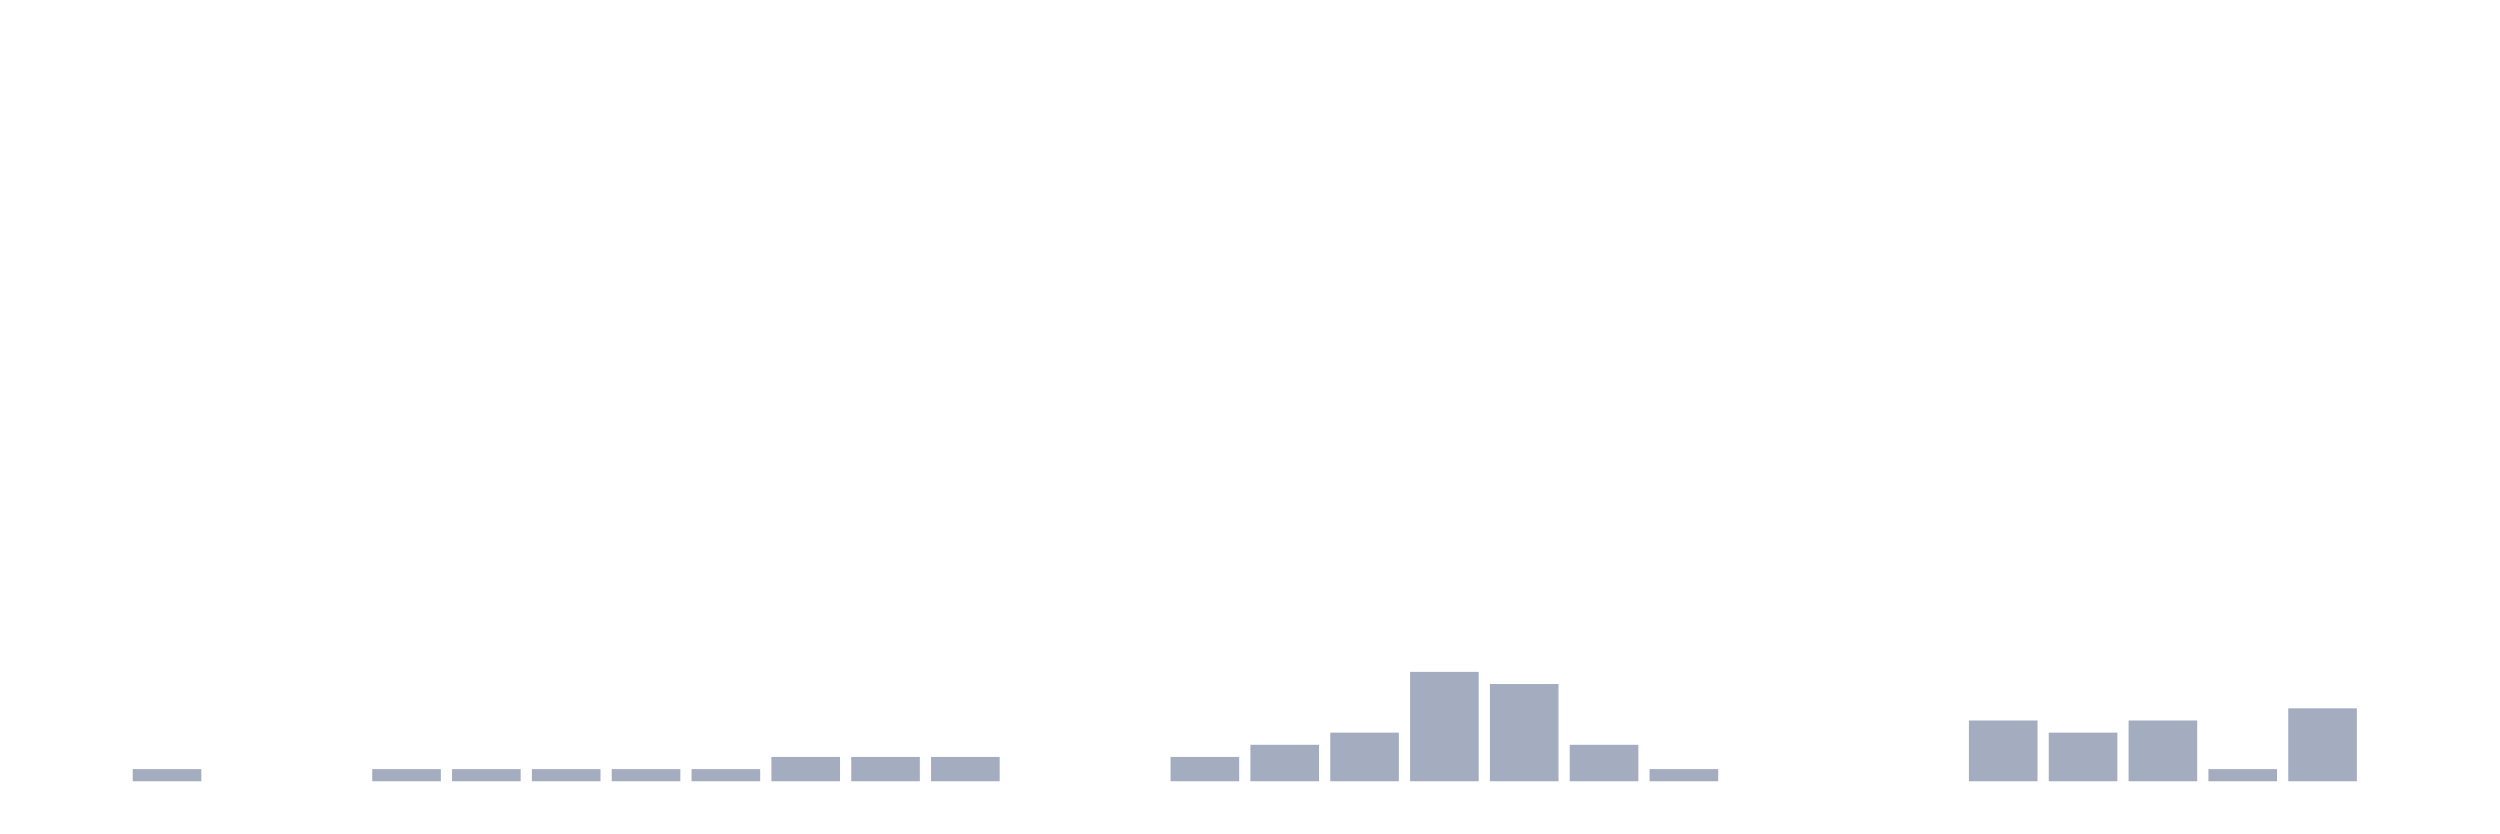
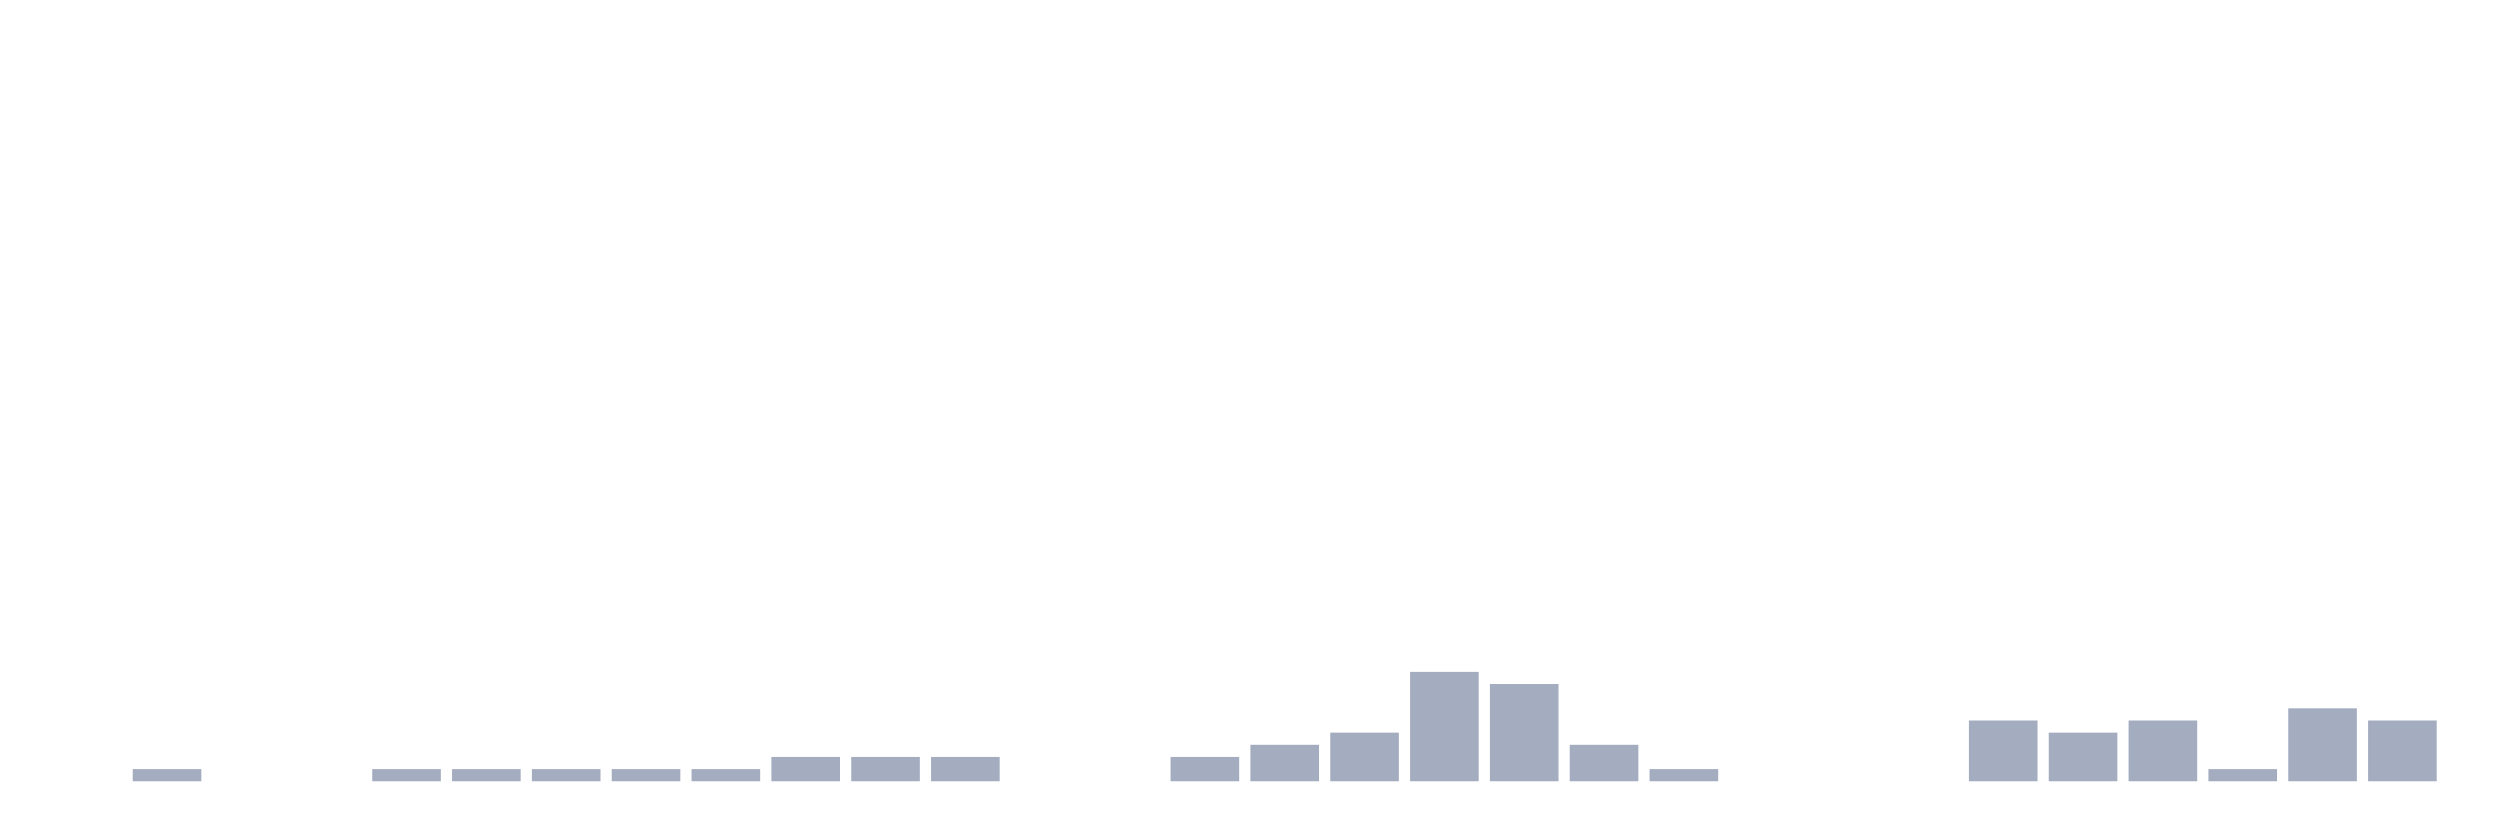
<svg xmlns="http://www.w3.org/2000/svg" viewBox="0 0 480 160">
  <g transform="translate(10,10)">
    <rect class="bar" x="0.153" width="13.175" y="140" height="0" fill="rgb(164,173,192)" />
    <rect class="bar" x="15.482" width="13.175" y="137.667" height="2.333" fill="rgb(164,173,192)" />
    <rect class="bar" x="30.81" width="13.175" y="140" height="0" fill="rgb(164,173,192)" />
    <rect class="bar" x="46.138" width="13.175" y="140" height="0" fill="rgb(164,173,192)" />
    <rect class="bar" x="61.466" width="13.175" y="137.667" height="2.333" fill="rgb(164,173,192)" />
    <rect class="bar" x="76.794" width="13.175" y="137.667" height="2.333" fill="rgb(164,173,192)" />
    <rect class="bar" x="92.123" width="13.175" y="137.667" height="2.333" fill="rgb(164,173,192)" />
    <rect class="bar" x="107.451" width="13.175" y="137.667" height="2.333" fill="rgb(164,173,192)" />
    <rect class="bar" x="122.779" width="13.175" y="137.667" height="2.333" fill="rgb(164,173,192)" />
    <rect class="bar" x="138.107" width="13.175" y="135.333" height="4.667" fill="rgb(164,173,192)" />
    <rect class="bar" x="153.436" width="13.175" y="135.333" height="4.667" fill="rgb(164,173,192)" />
    <rect class="bar" x="168.764" width="13.175" y="135.333" height="4.667" fill="rgb(164,173,192)" />
    <rect class="bar" x="184.092" width="13.175" y="140" height="0" fill="rgb(164,173,192)" />
    <rect class="bar" x="199.42" width="13.175" y="140" height="0" fill="rgb(164,173,192)" />
    <rect class="bar" x="214.748" width="13.175" y="135.333" height="4.667" fill="rgb(164,173,192)" />
    <rect class="bar" x="230.077" width="13.175" y="133" height="7" fill="rgb(164,173,192)" />
    <rect class="bar" x="245.405" width="13.175" y="130.667" height="9.333" fill="rgb(164,173,192)" />
    <rect class="bar" x="260.733" width="13.175" y="119" height="21" fill="rgb(164,173,192)" />
    <rect class="bar" x="276.061" width="13.175" y="121.333" height="18.667" fill="rgb(164,173,192)" />
    <rect class="bar" x="291.39" width="13.175" y="133" height="7" fill="rgb(164,173,192)" />
    <rect class="bar" x="306.718" width="13.175" y="137.667" height="2.333" fill="rgb(164,173,192)" />
    <rect class="bar" x="322.046" width="13.175" y="140" height="0" fill="rgb(164,173,192)" />
    <rect class="bar" x="337.374" width="13.175" y="140" height="0" fill="rgb(164,173,192)" />
    <rect class="bar" x="352.702" width="13.175" y="140" height="0" fill="rgb(164,173,192)" />
    <rect class="bar" x="368.031" width="13.175" y="128.333" height="11.667" fill="rgb(164,173,192)" />
    <rect class="bar" x="383.359" width="13.175" y="130.667" height="9.333" fill="rgb(164,173,192)" />
    <rect class="bar" x="398.687" width="13.175" y="128.333" height="11.667" fill="rgb(164,173,192)" />
    <rect class="bar" x="414.015" width="13.175" y="137.667" height="2.333" fill="rgb(164,173,192)" />
    <rect class="bar" x="429.344" width="13.175" y="126" height="14" fill="rgb(164,173,192)" />
-     <rect class="bar" x="444.672" width="13.175" y="140" height="0" fill="rgb(164,173,192)" />
+     <rect class="bar" x="444.672" width="13.175" y="128.333" height="11.667" fill="rgb(164,173,192)" />
  </g>
</svg>
